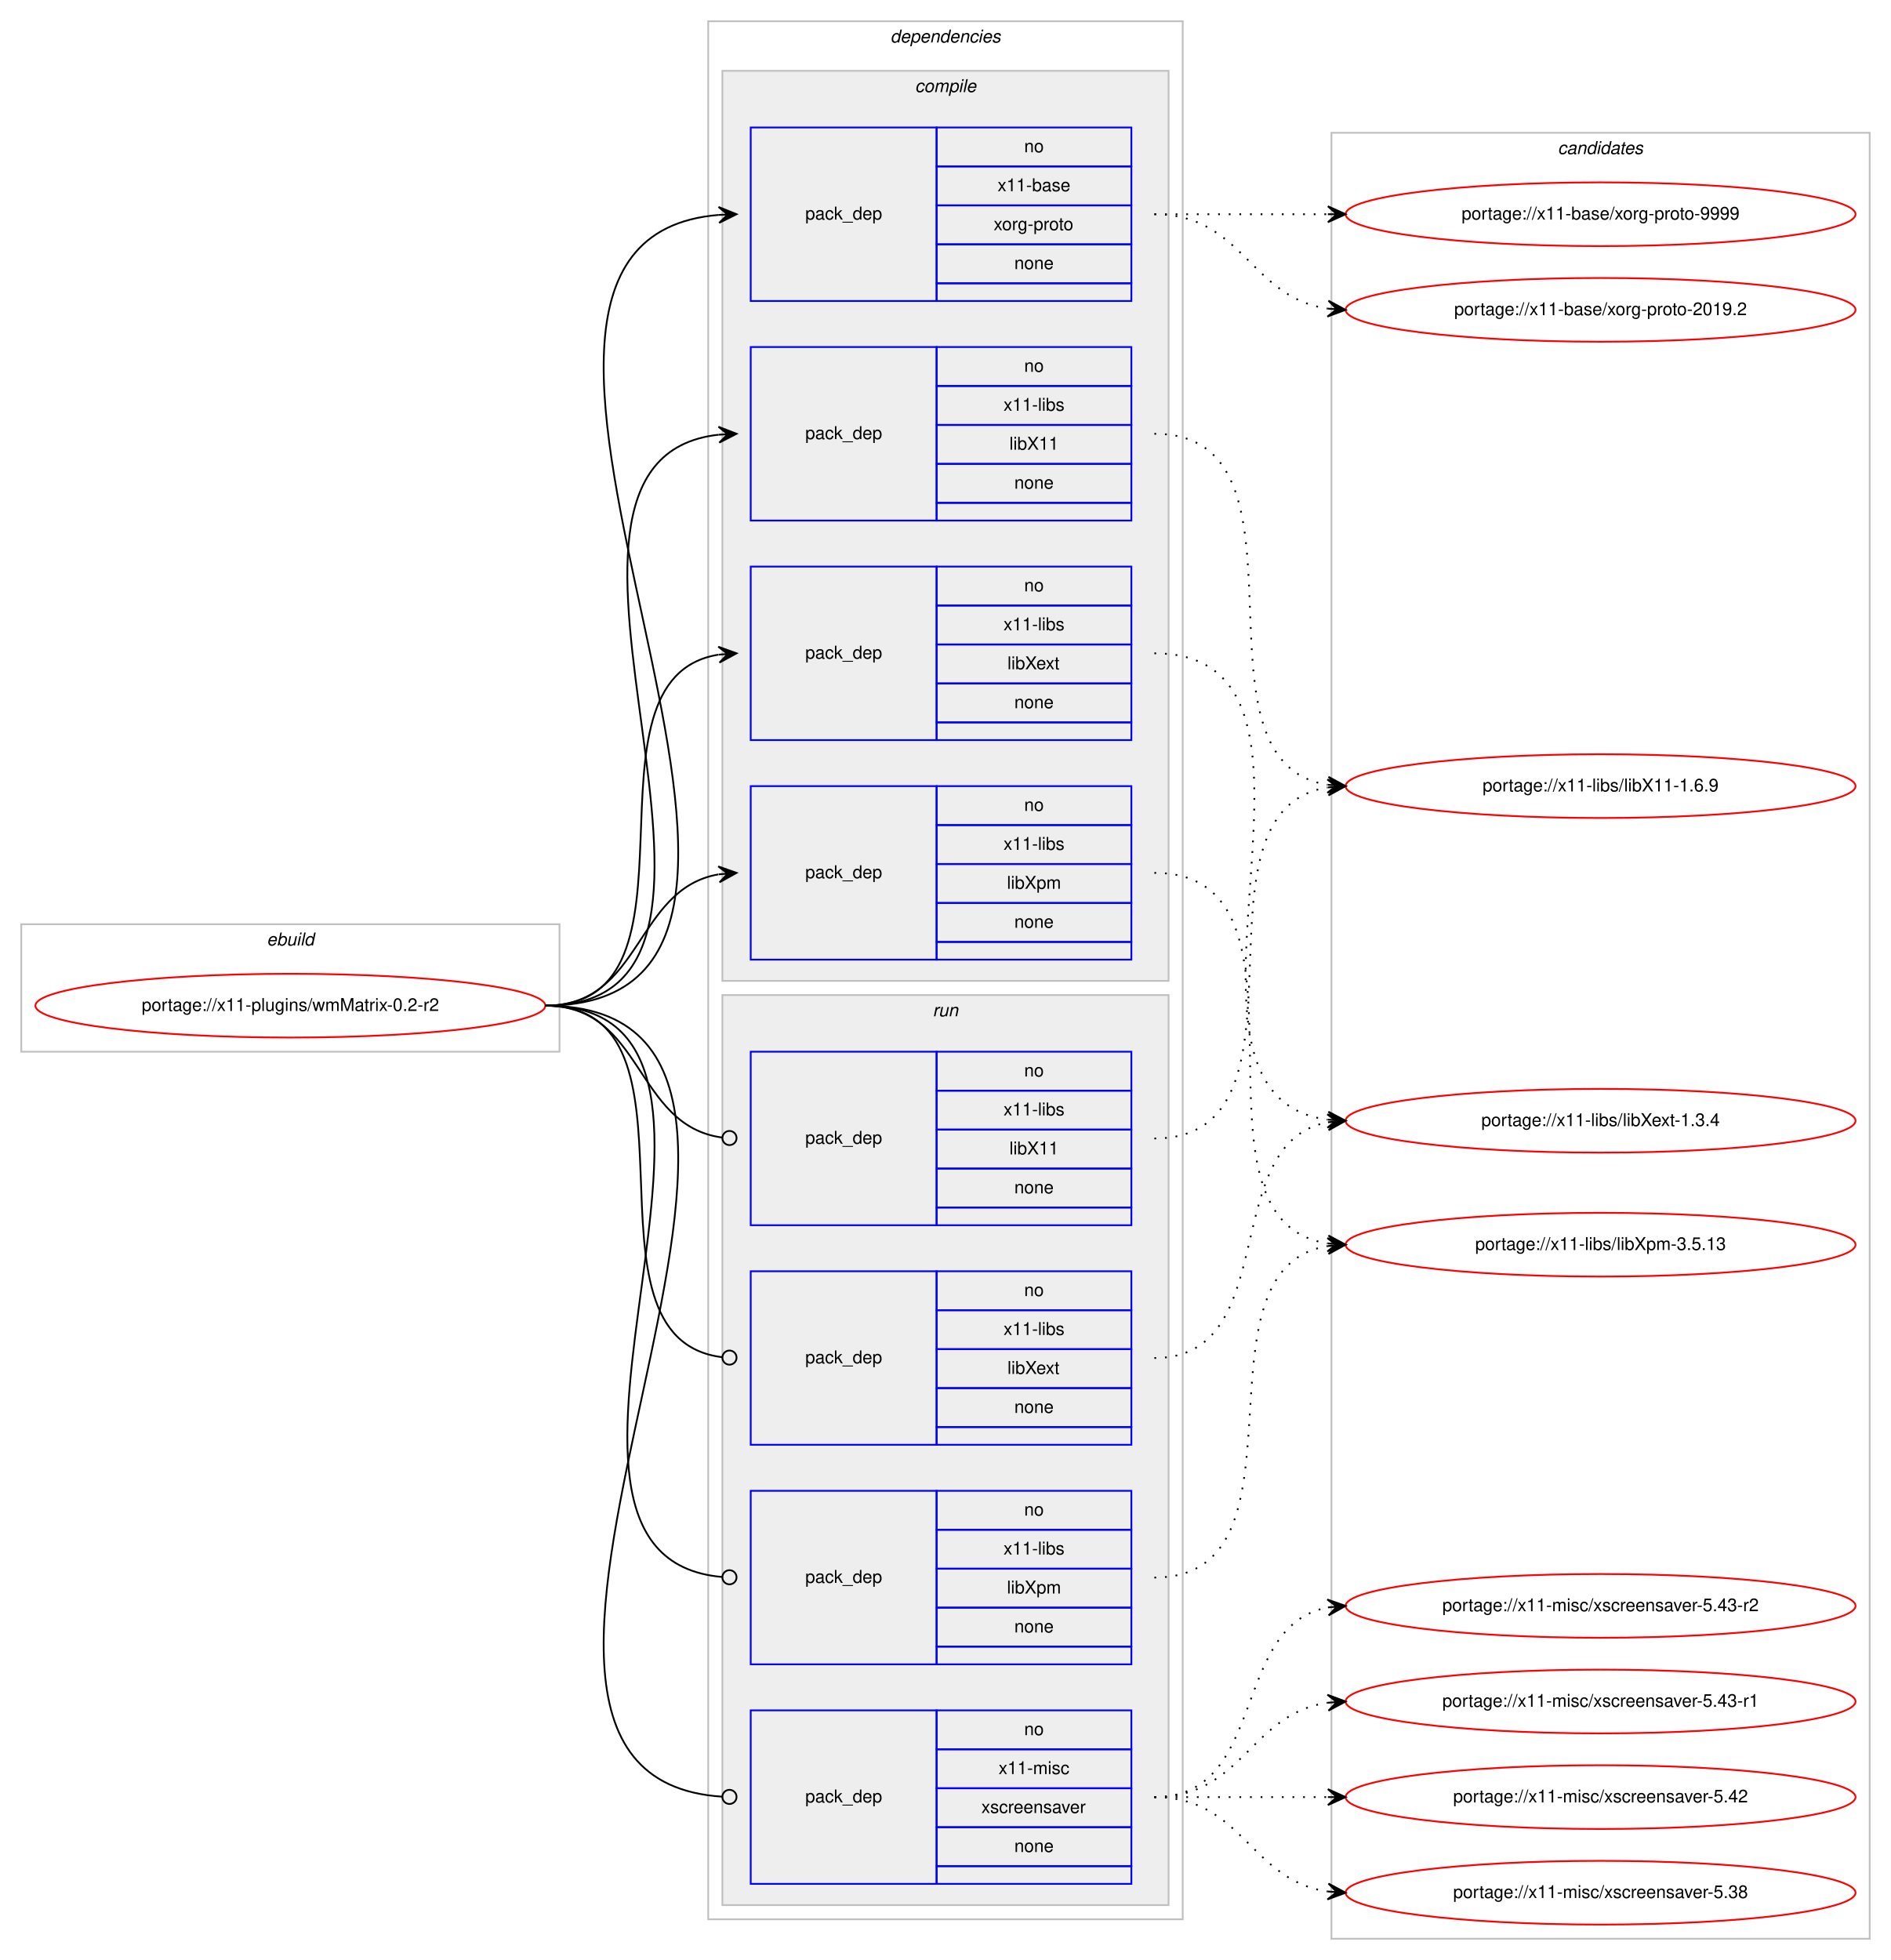
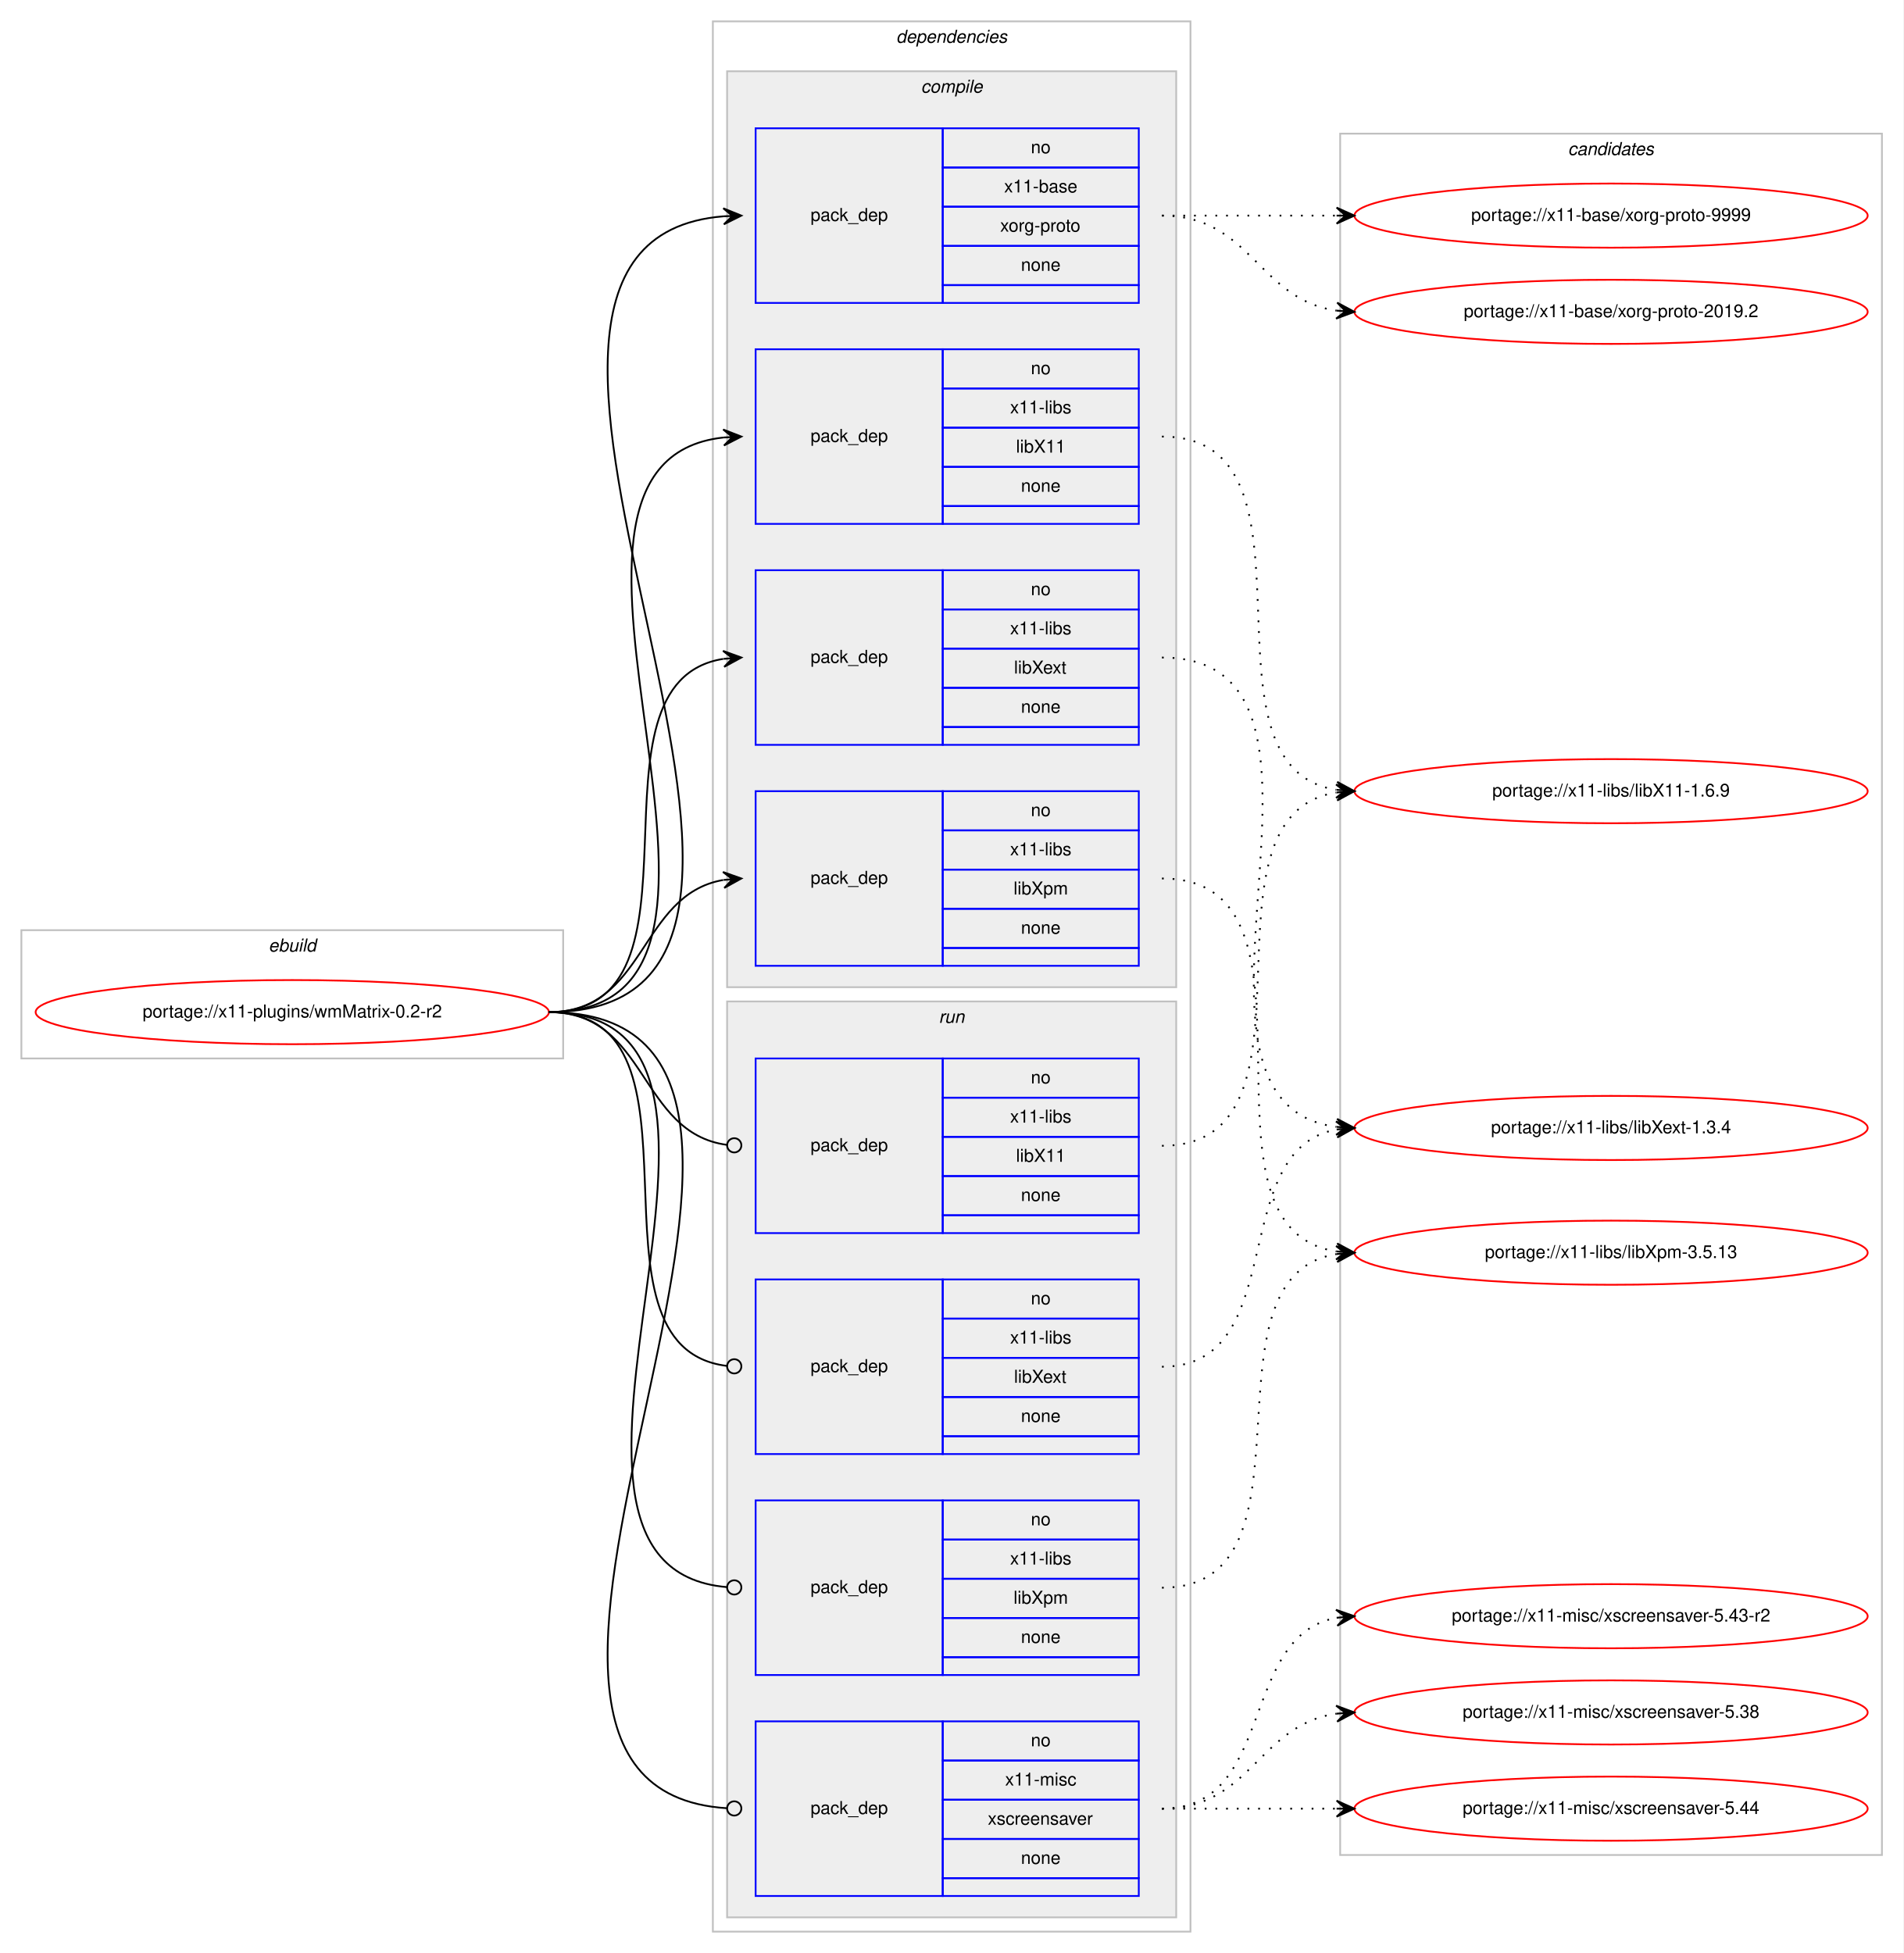
- <svg xmlns="http://www.w3.org/2000/svg" xmlns:xlink="http://www.w3.org/1999/xlink" width="1068pt" height="1107pt" viewBox="0.00 0.00 1068.00 1107.00">
-   <g id="graph0" class="graph" transform="scale(1 1) rotate(0) translate(4 1103)">
-     <polygon fill="#ffffff" stroke="transparent" points="-4,4 -4,-1103 1064,-1103 1064,4 -4,4" />
+ <svg xmlns="http://www.w3.org/2000/svg" xmlns:xlink="http://www.w3.org/1999/xlink" width="1068pt" height="1096pt" viewBox="0.00 0.00 1068.00 1096.00">
+   <g id="graph0" class="graph" transform="scale(1 1) rotate(0) translate(4 1092)">
+     <polygon fill="#ffffff" stroke="transparent" points="-4,4 -4,-1092 1064,-1092 1064,4 -4,4" />
    <g id="clust1" class="cluster">
-       <polygon fill="none" stroke="#c0c0c0" points="8,-509 8,-581 312,-581 312,-509 8,-509" />
-       <text text-anchor="start" x="146.663" y="-569" font-family="Helvetica,sans-Serif" font-style="italic" font-size="10.00" fill="#000000">ebuild</text>
+       <polygon fill="none" stroke="#c0c0c0" points="8,-498 8,-570 312,-570 312,-498 8,-498" />
+       <text text-anchor="start" x="146.663" y="-558" font-family="Helvetica,sans-Serif" font-style="italic" font-size="10.00" fill="#000000">ebuild</text>
    </g>
    <g id="clust2" class="cluster">
-       <polygon fill="none" stroke="#c0c0c0" points="396,-19 396,-1091 664,-1091 664,-19 396,-19" />
-       <text text-anchor="start" x="498.875" y="-1079" font-family="Helvetica,sans-Serif" font-style="italic" font-size="10.00" fill="#000000">dependencies</text>
+       <polygon fill="none" stroke="#c0c0c0" points="396,-8 396,-1080 664,-1080 664,-8 396,-8" />
+       <text text-anchor="start" x="498.875" y="-1068" font-family="Helvetica,sans-Serif" font-style="italic" font-size="10.00" fill="#000000">dependencies</text>
    </g>
    <g id="clust3" class="cluster">
-       <polygon fill="#eeeeee" stroke="#c0c0c0" points="404,-549 404,-1063 656,-1063 656,-549 404,-549" />
-       <text text-anchor="start" x="512.778" y="-1051" font-family="Helvetica,sans-Serif" font-style="italic" font-size="10.00" fill="#000000">compile</text>
+       <polygon fill="#eeeeee" stroke="#c0c0c0" points="404,-538 404,-1052 656,-1052 656,-538 404,-538" />
+       <text text-anchor="start" x="512.778" y="-1040" font-family="Helvetica,sans-Serif" font-style="italic" font-size="10.00" fill="#000000">compile</text>
    </g>
    <g id="clust9" class="cluster">
-       <polygon fill="#eeeeee" stroke="#c0c0c0" points="404,-27 404,-541 656,-541 656,-27 404,-27" />
-       <text text-anchor="start" x="522.777" y="-529" font-family="Helvetica,sans-Serif" font-style="italic" font-size="10.00" fill="#000000">run</text>
+       <polygon fill="#eeeeee" stroke="#c0c0c0" points="404,-16 404,-530 656,-530 656,-16 404,-16" />
+       <text text-anchor="start" x="522.777" y="-518" font-family="Helvetica,sans-Serif" font-style="italic" font-size="10.00" fill="#000000">run</text>
    </g>
    <g id="clust14" class="cluster">
-       <polygon fill="none" stroke="#c0c0c0" points="748,-8 748,-1028 1052,-1028 1052,-8 748,-8" />
-       <text text-anchor="start" x="875.824" y="-1016" font-family="Helvetica,sans-Serif" font-style="italic" font-size="10.00" fill="#000000">candidates</text>
+       <polygon fill="none" stroke="#c0c0c0" points="748,-51 748,-1017 1052,-1017 1052,-51 748,-51" />
+       <text text-anchor="start" x="875.824" y="-1005" font-family="Helvetica,sans-Serif" font-style="italic" font-size="10.00" fill="#000000">candidates</text>
    </g>
    <g id="node1" class="node">
      <g id="a_node1">
        <a xlink:href="../x11-plugins/wmMatrix-0.2-r2.svg" xlink:title="portage://x11-plugins/wmMatrix-0.2-r2">
-           <ellipse fill="none" stroke="#ff0000" cx="160" cy="-535" rx="144" ry="18" />
-           <text text-anchor="middle" x="160" y="-532" font-family="Helvetica,sans-Serif" font-size="10.00" fill="#000000">portage://x11-plugins/wmMatrix-0.2-r2</text>
+           <ellipse fill="none" stroke="#ff0000" cx="160" cy="-524" rx="144" ry="18" />
+           <text text-anchor="middle" x="160" y="-521" font-family="Helvetica,sans-Serif" font-size="10.00" fill="#000000">portage://x11-plugins/wmMatrix-0.2-r2</text>
        </a>
      </g>
    </g>
    <g id="node2" class="node">
-       <polygon fill="none" stroke="#0000ff" points="420,-933 420,-1031 525,-1031 525,-933 420,-933" />
-       <text text-anchor="start" x="450.823" y="-979" font-family="Helvetica,sans-Serif" font-size="10.00" fill="#000000">pack_dep</text>
-       <polygon fill="none" stroke="#0000ff" points="525,-1009 525,-1031 635,-1031 635,-1009 525,-1009" />
-       <text text-anchor="start" x="574.441" y="-1017" font-family="Helvetica,sans-Serif" font-size="10.00" fill="#000000">no</text>
-       <polygon fill="none" stroke="#0000ff" points="525,-987 525,-1009 635,-1009 635,-987 525,-987" />
-       <text text-anchor="start" x="559.438" y="-995" font-family="Helvetica,sans-Serif" font-size="10.00" fill="#000000">x11-base</text>
-       <polygon fill="none" stroke="#0000ff" points="525,-965 525,-987 635,-987 635,-965 525,-965" />
-       <text text-anchor="start" x="557.22" y="-973" font-family="Helvetica,sans-Serif" font-size="10.00" fill="#000000">xorg-proto</text>
-       <polygon fill="none" stroke="#0000ff" points="525,-943 525,-965 635,-965 635,-943 525,-943" />
-       <text text-anchor="start" x="568.882" y="-951" font-family="Helvetica,sans-Serif" font-size="10.00" fill="#000000">none</text>
-       <polygon fill="none" stroke="#0000ff" points="525,-933 525,-943 635,-943 635,-933 525,-933" />
+       <polygon fill="none" stroke="#0000ff" points="420,-922 420,-1020 525,-1020 525,-922 420,-922" />
+       <text text-anchor="start" x="450.823" y="-968" font-family="Helvetica,sans-Serif" font-size="10.00" fill="#000000">pack_dep</text>
+       <polygon fill="none" stroke="#0000ff" points="525,-998 525,-1020 635,-1020 635,-998 525,-998" />
+       <text text-anchor="start" x="574.441" y="-1006" font-family="Helvetica,sans-Serif" font-size="10.00" fill="#000000">no</text>
+       <polygon fill="none" stroke="#0000ff" points="525,-976 525,-998 635,-998 635,-976 525,-976" />
+       <text text-anchor="start" x="559.438" y="-984" font-family="Helvetica,sans-Serif" font-size="10.00" fill="#000000">x11-base</text>
+       <polygon fill="none" stroke="#0000ff" points="525,-954 525,-976 635,-976 635,-954 525,-954" />
+       <text text-anchor="start" x="557.22" y="-962" font-family="Helvetica,sans-Serif" font-size="10.00" fill="#000000">xorg-proto</text>
+       <polygon fill="none" stroke="#0000ff" points="525,-932 525,-954 635,-954 635,-932 525,-932" />
+       <text text-anchor="start" x="568.882" y="-940" font-family="Helvetica,sans-Serif" font-size="10.00" fill="#000000">none</text>
+       <polygon fill="none" stroke="#0000ff" points="525,-922 525,-932 635,-932 635,-922 525,-922" />
    </g>
    <g id="edge1" class="edge">
-       <path fill="none" stroke="#000000" d="M304,-535C504.89,-535 217.75,-966.852 401.959,-981.613" />
-       <polygon fill="#000000" stroke="#000000" points="412,-982 401.834,-986.111 407.004,-981.807 402.007,-981.615 402.007,-981.615 402.007,-981.615 407.004,-981.807 402.181,-977.118 412,-982 412,-982" />
+       <path fill="none" stroke="#000000" d="M304,-524C504.89,-524 217.75,-955.852 401.959,-970.613" />
+       <polygon fill="#000000" stroke="#000000" points="412,-971 401.834,-975.111 407.004,-970.807 402.007,-970.615 402.007,-970.615 402.007,-970.615 407.004,-970.807 402.181,-966.118 412,-971 412,-971" />
    </g>
    <g id="node3" class="node">
-       <polygon fill="none" stroke="#0000ff" points="420,-809 420,-907 525,-907 525,-809 420,-809" />
-       <text text-anchor="start" x="450.823" y="-855" font-family="Helvetica,sans-Serif" font-size="10.00" fill="#000000">pack_dep</text>
-       <polygon fill="none" stroke="#0000ff" points="525,-885 525,-907 635,-907 635,-885 525,-885" />
-       <text text-anchor="start" x="574.441" y="-893" font-family="Helvetica,sans-Serif" font-size="10.00" fill="#000000">no</text>
-       <polygon fill="none" stroke="#0000ff" points="525,-863 525,-885 635,-885 635,-863 525,-863" />
-       <text text-anchor="start" x="562.778" y="-871" font-family="Helvetica,sans-Serif" font-size="10.00" fill="#000000">x11-libs</text>
-       <polygon fill="none" stroke="#0000ff" points="525,-841 525,-863 635,-863 635,-841 525,-841" />
-       <text text-anchor="start" x="566.108" y="-849" font-family="Helvetica,sans-Serif" font-size="10.00" fill="#000000">libX11</text>
-       <polygon fill="none" stroke="#0000ff" points="525,-819 525,-841 635,-841 635,-819 525,-819" />
-       <text text-anchor="start" x="568.882" y="-827" font-family="Helvetica,sans-Serif" font-size="10.00" fill="#000000">none</text>
-       <polygon fill="none" stroke="#0000ff" points="525,-809 525,-819 635,-819 635,-809 525,-809" />
+       <polygon fill="none" stroke="#0000ff" points="420,-798 420,-896 525,-896 525,-798 420,-798" />
+       <text text-anchor="start" x="450.823" y="-844" font-family="Helvetica,sans-Serif" font-size="10.00" fill="#000000">pack_dep</text>
+       <polygon fill="none" stroke="#0000ff" points="525,-874 525,-896 635,-896 635,-874 525,-874" />
+       <text text-anchor="start" x="574.441" y="-882" font-family="Helvetica,sans-Serif" font-size="10.00" fill="#000000">no</text>
+       <polygon fill="none" stroke="#0000ff" points="525,-852 525,-874 635,-874 635,-852 525,-852" />
+       <text text-anchor="start" x="562.778" y="-860" font-family="Helvetica,sans-Serif" font-size="10.00" fill="#000000">x11-libs</text>
+       <polygon fill="none" stroke="#0000ff" points="525,-830 525,-852 635,-852 635,-830 525,-830" />
+       <text text-anchor="start" x="566.108" y="-838" font-family="Helvetica,sans-Serif" font-size="10.00" fill="#000000">libX11</text>
+       <polygon fill="none" stroke="#0000ff" points="525,-808 525,-830 635,-830 635,-808 525,-808" />
+       <text text-anchor="start" x="568.882" y="-816" font-family="Helvetica,sans-Serif" font-size="10.00" fill="#000000">none</text>
+       <polygon fill="none" stroke="#0000ff" points="525,-798 525,-808 635,-808 635,-798 525,-798" />
    </g>
    <g id="edge2" class="edge">
-       <path fill="none" stroke="#000000" d="M304,-535C451.82,-535 269.57,-843.037 401.918,-857.476" />
-       <polygon fill="#000000" stroke="#000000" points="412,-858 401.78,-861.975 407.007,-857.74 402.014,-857.481 402.014,-857.481 402.014,-857.481 407.007,-857.74 402.247,-852.987 412,-858 412,-858" />
+       <path fill="none" stroke="#000000" d="M304,-524C451.82,-524 269.57,-832.037 401.918,-846.476" />
+       <polygon fill="#000000" stroke="#000000" points="412,-847 401.78,-850.975 407.007,-846.74 402.014,-846.481 402.014,-846.481 402.014,-846.481 407.007,-846.74 402.247,-841.987 412,-847 412,-847" />
    </g>
    <g id="node4" class="node">
-       <polygon fill="none" stroke="#0000ff" points="420,-685 420,-783 525,-783 525,-685 420,-685" />
-       <text text-anchor="start" x="450.823" y="-731" font-family="Helvetica,sans-Serif" font-size="10.00" fill="#000000">pack_dep</text>
-       <polygon fill="none" stroke="#0000ff" points="525,-761 525,-783 635,-783 635,-761 525,-761" />
-       <text text-anchor="start" x="574.441" y="-769" font-family="Helvetica,sans-Serif" font-size="10.00" fill="#000000">no</text>
-       <polygon fill="none" stroke="#0000ff" points="525,-739 525,-761 635,-761 635,-739 525,-739" />
-       <text text-anchor="start" x="562.778" y="-747" font-family="Helvetica,sans-Serif" font-size="10.00" fill="#000000">x11-libs</text>
-       <polygon fill="none" stroke="#0000ff" points="525,-717 525,-739 635,-739 635,-717 525,-717" />
-       <text text-anchor="start" x="564.998" y="-725" font-family="Helvetica,sans-Serif" font-size="10.00" fill="#000000">libXext</text>
-       <polygon fill="none" stroke="#0000ff" points="525,-695 525,-717 635,-717 635,-695 525,-695" />
-       <text text-anchor="start" x="568.882" y="-703" font-family="Helvetica,sans-Serif" font-size="10.00" fill="#000000">none</text>
-       <polygon fill="none" stroke="#0000ff" points="525,-685 525,-695 635,-695 635,-685 525,-685" />
+       <polygon fill="none" stroke="#0000ff" points="420,-674 420,-772 525,-772 525,-674 420,-674" />
+       <text text-anchor="start" x="450.823" y="-720" font-family="Helvetica,sans-Serif" font-size="10.00" fill="#000000">pack_dep</text>
+       <polygon fill="none" stroke="#0000ff" points="525,-750 525,-772 635,-772 635,-750 525,-750" />
+       <text text-anchor="start" x="574.441" y="-758" font-family="Helvetica,sans-Serif" font-size="10.00" fill="#000000">no</text>
+       <polygon fill="none" stroke="#0000ff" points="525,-728 525,-750 635,-750 635,-728 525,-728" />
+       <text text-anchor="start" x="562.778" y="-736" font-family="Helvetica,sans-Serif" font-size="10.00" fill="#000000">x11-libs</text>
+       <polygon fill="none" stroke="#0000ff" points="525,-706 525,-728 635,-728 635,-706 525,-706" />
+       <text text-anchor="start" x="564.998" y="-714" font-family="Helvetica,sans-Serif" font-size="10.00" fill="#000000">libXext</text>
+       <polygon fill="none" stroke="#0000ff" points="525,-684 525,-706 635,-706 635,-684 525,-684" />
+       <text text-anchor="start" x="568.882" y="-692" font-family="Helvetica,sans-Serif" font-size="10.00" fill="#000000">none</text>
+       <polygon fill="none" stroke="#0000ff" points="525,-674 525,-684 635,-684 635,-674 525,-674" />
    </g>
    <g id="edge3" class="edge">
-       <path fill="none" stroke="#000000" d="M304,-535C400.994,-535 317.856,-719.879 401.833,-733.239" />
-       <polygon fill="#000000" stroke="#000000" points="412,-734 401.692,-737.741 407.014,-733.627 402.028,-733.254 402.028,-733.254 402.028,-733.254 407.014,-733.627 402.364,-728.766 412,-734 412,-734" />
+       <path fill="none" stroke="#000000" d="M304,-524C400.994,-524 317.856,-708.879 401.833,-722.239" />
+       <polygon fill="#000000" stroke="#000000" points="412,-723 401.692,-726.741 407.014,-722.627 402.028,-722.254 402.028,-722.254 402.028,-722.254 407.014,-722.627 402.364,-717.766 412,-723 412,-723" />
    </g>
    <g id="node5" class="node">
-       <polygon fill="none" stroke="#0000ff" points="420,-561 420,-659 525,-659 525,-561 420,-561" />
-       <text text-anchor="start" x="450.823" y="-607" font-family="Helvetica,sans-Serif" font-size="10.00" fill="#000000">pack_dep</text>
-       <polygon fill="none" stroke="#0000ff" points="525,-637 525,-659 635,-659 635,-637 525,-637" />
-       <text text-anchor="start" x="574.441" y="-645" font-family="Helvetica,sans-Serif" font-size="10.00" fill="#000000">no</text>
-       <polygon fill="none" stroke="#0000ff" points="525,-615 525,-637 635,-637 635,-615 525,-615" />
-       <text text-anchor="start" x="562.778" y="-623" font-family="Helvetica,sans-Serif" font-size="10.00" fill="#000000">x11-libs</text>
-       <polygon fill="none" stroke="#0000ff" points="525,-593 525,-615 635,-615 635,-593 525,-593" />
-       <text text-anchor="start" x="564.723" y="-601" font-family="Helvetica,sans-Serif" font-size="10.00" fill="#000000">libXpm</text>
-       <polygon fill="none" stroke="#0000ff" points="525,-571 525,-593 635,-593 635,-571 525,-571" />
-       <text text-anchor="start" x="568.882" y="-579" font-family="Helvetica,sans-Serif" font-size="10.00" fill="#000000">none</text>
-       <polygon fill="none" stroke="#0000ff" points="525,-561 525,-571 635,-571 635,-561 525,-561" />
+       <polygon fill="none" stroke="#0000ff" points="420,-550 420,-648 525,-648 525,-550 420,-550" />
+       <text text-anchor="start" x="450.823" y="-596" font-family="Helvetica,sans-Serif" font-size="10.00" fill="#000000">pack_dep</text>
+       <polygon fill="none" stroke="#0000ff" points="525,-626 525,-648 635,-648 635,-626 525,-626" />
+       <text text-anchor="start" x="574.441" y="-634" font-family="Helvetica,sans-Serif" font-size="10.00" fill="#000000">no</text>
+       <polygon fill="none" stroke="#0000ff" points="525,-604 525,-626 635,-626 635,-604 525,-604" />
+       <text text-anchor="start" x="562.778" y="-612" font-family="Helvetica,sans-Serif" font-size="10.00" fill="#000000">x11-libs</text>
+       <polygon fill="none" stroke="#0000ff" points="525,-582 525,-604 635,-604 635,-582 525,-582" />
+       <text text-anchor="start" x="564.723" y="-590" font-family="Helvetica,sans-Serif" font-size="10.00" fill="#000000">libXpm</text>
+       <polygon fill="none" stroke="#0000ff" points="525,-560 525,-582 635,-582 635,-560 525,-560" />
+       <text text-anchor="start" x="568.882" y="-568" font-family="Helvetica,sans-Serif" font-size="10.00" fill="#000000">none</text>
+       <polygon fill="none" stroke="#0000ff" points="525,-550 525,-560 635,-560 635,-550 525,-550" />
    </g>
    <g id="edge4" class="edge">
-       <path fill="none" stroke="#000000" d="M304,-535C358.786,-535 354.408,-600.918 401.799,-609.158" />
-       <polygon fill="#000000" stroke="#000000" points="412,-610 401.664,-613.662 407.017,-609.588 402.034,-609.177 402.034,-609.177 402.034,-609.177 407.017,-609.588 402.404,-604.692 412,-610 412,-610" />
+       <path fill="none" stroke="#000000" d="M304,-524C358.786,-524 354.408,-589.918 401.799,-598.158" />
+       <polygon fill="#000000" stroke="#000000" points="412,-599 401.664,-602.662 407.017,-598.588 402.034,-598.177 402.034,-598.177 402.034,-598.177 407.017,-598.588 402.404,-593.692 412,-599 412,-599" />
    </g>
    <g id="node6" class="node">
-       <polygon fill="none" stroke="#0000ff" points="420,-411 420,-509 525,-509 525,-411 420,-411" />
-       <text text-anchor="start" x="450.823" y="-457" font-family="Helvetica,sans-Serif" font-size="10.00" fill="#000000">pack_dep</text>
-       <polygon fill="none" stroke="#0000ff" points="525,-487 525,-509 635,-509 635,-487 525,-487" />
-       <text text-anchor="start" x="574.441" y="-495" font-family="Helvetica,sans-Serif" font-size="10.00" fill="#000000">no</text>
-       <polygon fill="none" stroke="#0000ff" points="525,-465 525,-487 635,-487 635,-465 525,-465" />
-       <text text-anchor="start" x="562.778" y="-473" font-family="Helvetica,sans-Serif" font-size="10.00" fill="#000000">x11-libs</text>
-       <polygon fill="none" stroke="#0000ff" points="525,-443 525,-465 635,-465 635,-443 525,-443" />
-       <text text-anchor="start" x="566.108" y="-451" font-family="Helvetica,sans-Serif" font-size="10.00" fill="#000000">libX11</text>
-       <polygon fill="none" stroke="#0000ff" points="525,-421 525,-443 635,-443 635,-421 525,-421" />
-       <text text-anchor="start" x="568.882" y="-429" font-family="Helvetica,sans-Serif" font-size="10.00" fill="#000000">none</text>
-       <polygon fill="none" stroke="#0000ff" points="525,-411 525,-421 635,-421 635,-411 525,-411" />
+       <polygon fill="none" stroke="#0000ff" points="420,-400 420,-498 525,-498 525,-400 420,-400" />
+       <text text-anchor="start" x="450.823" y="-446" font-family="Helvetica,sans-Serif" font-size="10.00" fill="#000000">pack_dep</text>
+       <polygon fill="none" stroke="#0000ff" points="525,-476 525,-498 635,-498 635,-476 525,-476" />
+       <text text-anchor="start" x="574.441" y="-484" font-family="Helvetica,sans-Serif" font-size="10.00" fill="#000000">no</text>
+       <polygon fill="none" stroke="#0000ff" points="525,-454 525,-476 635,-476 635,-454 525,-454" />
+       <text text-anchor="start" x="562.778" y="-462" font-family="Helvetica,sans-Serif" font-size="10.00" fill="#000000">x11-libs</text>
+       <polygon fill="none" stroke="#0000ff" points="525,-432 525,-454 635,-454 635,-432 525,-432" />
+       <text text-anchor="start" x="566.108" y="-440" font-family="Helvetica,sans-Serif" font-size="10.00" fill="#000000">libX11</text>
+       <polygon fill="none" stroke="#0000ff" points="525,-410 525,-432 635,-432 635,-410 525,-410" />
+       <text text-anchor="start" x="568.882" y="-418" font-family="Helvetica,sans-Serif" font-size="10.00" fill="#000000">none</text>
+       <polygon fill="none" stroke="#0000ff" points="525,-400 525,-410 635,-410 635,-400 525,-400" />
    </g>
    <g id="edge5" class="edge">
-       <path fill="none" stroke="#000000" d="M304,-535C359.586,-535 354.267,-467.145 403.905,-460.519" />
-       <ellipse fill="none" stroke="#000000" cx="408.008" cy="-460.256" rx="4" ry="4" />
+       <path fill="none" stroke="#000000" d="M304,-524C359.586,-524 354.267,-456.145 403.905,-449.519" />
+       <ellipse fill="none" stroke="#000000" cx="408.008" cy="-449.256" rx="4" ry="4" />
    </g>
    <g id="node7" class="node">
-       <polygon fill="none" stroke="#0000ff" points="420,-287 420,-385 525,-385 525,-287 420,-287" />
-       <text text-anchor="start" x="450.823" y="-333" font-family="Helvetica,sans-Serif" font-size="10.00" fill="#000000">pack_dep</text>
-       <polygon fill="none" stroke="#0000ff" points="525,-363 525,-385 635,-385 635,-363 525,-363" />
-       <text text-anchor="start" x="574.441" y="-371" font-family="Helvetica,sans-Serif" font-size="10.00" fill="#000000">no</text>
-       <polygon fill="none" stroke="#0000ff" points="525,-341 525,-363 635,-363 635,-341 525,-341" />
-       <text text-anchor="start" x="562.778" y="-349" font-family="Helvetica,sans-Serif" font-size="10.00" fill="#000000">x11-libs</text>
-       <polygon fill="none" stroke="#0000ff" points="525,-319 525,-341 635,-341 635,-319 525,-319" />
-       <text text-anchor="start" x="564.998" y="-327" font-family="Helvetica,sans-Serif" font-size="10.00" fill="#000000">libXext</text>
-       <polygon fill="none" stroke="#0000ff" points="525,-297 525,-319 635,-319 635,-297 525,-297" />
-       <text text-anchor="start" x="568.882" y="-305" font-family="Helvetica,sans-Serif" font-size="10.00" fill="#000000">none</text>
-       <polygon fill="none" stroke="#0000ff" points="525,-287 525,-297 635,-297 635,-287 525,-287" />
+       <polygon fill="none" stroke="#0000ff" points="420,-276 420,-374 525,-374 525,-276 420,-276" />
+       <text text-anchor="start" x="450.823" y="-322" font-family="Helvetica,sans-Serif" font-size="10.00" fill="#000000">pack_dep</text>
+       <polygon fill="none" stroke="#0000ff" points="525,-352 525,-374 635,-374 635,-352 525,-352" />
+       <text text-anchor="start" x="574.441" y="-360" font-family="Helvetica,sans-Serif" font-size="10.00" fill="#000000">no</text>
+       <polygon fill="none" stroke="#0000ff" points="525,-330 525,-352 635,-352 635,-330 525,-330" />
+       <text text-anchor="start" x="562.778" y="-338" font-family="Helvetica,sans-Serif" font-size="10.00" fill="#000000">x11-libs</text>
+       <polygon fill="none" stroke="#0000ff" points="525,-308 525,-330 635,-330 635,-308 525,-308" />
+       <text text-anchor="start" x="564.998" y="-316" font-family="Helvetica,sans-Serif" font-size="10.00" fill="#000000">libXext</text>
+       <polygon fill="none" stroke="#0000ff" points="525,-286 525,-308 635,-308 635,-286 525,-286" />
+       <text text-anchor="start" x="568.882" y="-294" font-family="Helvetica,sans-Serif" font-size="10.00" fill="#000000">none</text>
+       <polygon fill="none" stroke="#0000ff" points="525,-276 525,-286 635,-286 635,-276 525,-276" />
    </g>
    <g id="edge6" class="edge">
-       <path fill="none" stroke="#000000" d="M304,-535C401.78,-535 316.497,-347.112 403.908,-336.47" />
-       <ellipse fill="none" stroke="#000000" cx="408.007" cy="-336.232" rx="4" ry="4" />
+       <path fill="none" stroke="#000000" d="M304,-524C401.78,-524 316.497,-336.112 403.908,-325.47" />
+       <ellipse fill="none" stroke="#000000" cx="408.007" cy="-325.232" rx="4" ry="4" />
    </g>
    <g id="node8" class="node">
-       <polygon fill="none" stroke="#0000ff" points="420,-163 420,-261 525,-261 525,-163 420,-163" />
-       <text text-anchor="start" x="450.823" y="-209" font-family="Helvetica,sans-Serif" font-size="10.00" fill="#000000">pack_dep</text>
-       <polygon fill="none" stroke="#0000ff" points="525,-239 525,-261 635,-261 635,-239 525,-239" />
-       <text text-anchor="start" x="574.441" y="-247" font-family="Helvetica,sans-Serif" font-size="10.00" fill="#000000">no</text>
-       <polygon fill="none" stroke="#0000ff" points="525,-217 525,-239 635,-239 635,-217 525,-217" />
-       <text text-anchor="start" x="562.778" y="-225" font-family="Helvetica,sans-Serif" font-size="10.00" fill="#000000">x11-libs</text>
-       <polygon fill="none" stroke="#0000ff" points="525,-195 525,-217 635,-217 635,-195 525,-195" />
-       <text text-anchor="start" x="564.723" y="-203" font-family="Helvetica,sans-Serif" font-size="10.00" fill="#000000">libXpm</text>
-       <polygon fill="none" stroke="#0000ff" points="525,-173 525,-195 635,-195 635,-173 525,-173" />
-       <text text-anchor="start" x="568.882" y="-181" font-family="Helvetica,sans-Serif" font-size="10.00" fill="#000000">none</text>
-       <polygon fill="none" stroke="#0000ff" points="525,-163 525,-173 635,-173 635,-163 525,-163" />
+       <polygon fill="none" stroke="#0000ff" points="420,-152 420,-250 525,-250 525,-152 420,-152" />
+       <text text-anchor="start" x="450.823" y="-198" font-family="Helvetica,sans-Serif" font-size="10.00" fill="#000000">pack_dep</text>
+       <polygon fill="none" stroke="#0000ff" points="525,-228 525,-250 635,-250 635,-228 525,-228" />
+       <text text-anchor="start" x="574.441" y="-236" font-family="Helvetica,sans-Serif" font-size="10.00" fill="#000000">no</text>
+       <polygon fill="none" stroke="#0000ff" points="525,-206 525,-228 635,-228 635,-206 525,-206" />
+       <text text-anchor="start" x="562.778" y="-214" font-family="Helvetica,sans-Serif" font-size="10.00" fill="#000000">x11-libs</text>
+       <polygon fill="none" stroke="#0000ff" points="525,-184 525,-206 635,-206 635,-184 525,-184" />
+       <text text-anchor="start" x="564.723" y="-192" font-family="Helvetica,sans-Serif" font-size="10.00" fill="#000000">libXpm</text>
+       <polygon fill="none" stroke="#0000ff" points="525,-162 525,-184 635,-184 635,-162 525,-162" />
+       <text text-anchor="start" x="568.882" y="-170" font-family="Helvetica,sans-Serif" font-size="10.00" fill="#000000">none</text>
+       <polygon fill="none" stroke="#0000ff" points="525,-152 525,-162 635,-162 635,-152 525,-152" />
    </g>
    <g id="edge7" class="edge">
-       <path fill="none" stroke="#000000" d="M304,-535C452.559,-535 267.74,-223.875 403.927,-212.329" />
-       <ellipse fill="none" stroke="#000000" cx="408.003" cy="-212.163" rx="4" ry="4" />
+       <path fill="none" stroke="#000000" d="M304,-524C452.559,-524 267.74,-212.875 403.927,-201.329" />
+       <ellipse fill="none" stroke="#000000" cx="408.003" cy="-201.163" rx="4" ry="4" />
    </g>
    <g id="node9" class="node">
-       <polygon fill="none" stroke="#0000ff" points="420,-39 420,-137 525,-137 525,-39 420,-39" />
-       <text text-anchor="start" x="450.823" y="-85" font-family="Helvetica,sans-Serif" font-size="10.00" fill="#000000">pack_dep</text>
-       <polygon fill="none" stroke="#0000ff" points="525,-115 525,-137 635,-137 635,-115 525,-115" />
-       <text text-anchor="start" x="574.441" y="-123" font-family="Helvetica,sans-Serif" font-size="10.00" fill="#000000">no</text>
-       <polygon fill="none" stroke="#0000ff" points="525,-93 525,-115 635,-115 635,-93 525,-93" />
-       <text text-anchor="start" x="560.003" y="-101" font-family="Helvetica,sans-Serif" font-size="10.00" fill="#000000">x11-misc</text>
-       <polygon fill="none" stroke="#0000ff" points="525,-71 525,-93 635,-93 635,-71 525,-71" />
-       <text text-anchor="start" x="550.274" y="-79" font-family="Helvetica,sans-Serif" font-size="10.00" fill="#000000">xscreensaver</text>
-       <polygon fill="none" stroke="#0000ff" points="525,-49 525,-71 635,-71 635,-49 525,-49" />
-       <text text-anchor="start" x="568.882" y="-57" font-family="Helvetica,sans-Serif" font-size="10.00" fill="#000000">none</text>
-       <polygon fill="none" stroke="#0000ff" points="525,-39 525,-49 635,-49 635,-39 525,-39" />
+       <polygon fill="none" stroke="#0000ff" points="420,-28 420,-126 525,-126 525,-28 420,-28" />
+       <text text-anchor="start" x="450.823" y="-74" font-family="Helvetica,sans-Serif" font-size="10.00" fill="#000000">pack_dep</text>
+       <polygon fill="none" stroke="#0000ff" points="525,-104 525,-126 635,-126 635,-104 525,-104" />
+       <text text-anchor="start" x="574.441" y="-112" font-family="Helvetica,sans-Serif" font-size="10.00" fill="#000000">no</text>
+       <polygon fill="none" stroke="#0000ff" points="525,-82 525,-104 635,-104 635,-82 525,-82" />
+       <text text-anchor="start" x="560.003" y="-90" font-family="Helvetica,sans-Serif" font-size="10.00" fill="#000000">x11-misc</text>
+       <polygon fill="none" stroke="#0000ff" points="525,-60 525,-82 635,-82 635,-60 525,-60" />
+       <text text-anchor="start" x="550.274" y="-68" font-family="Helvetica,sans-Serif" font-size="10.00" fill="#000000">xscreensaver</text>
+       <polygon fill="none" stroke="#0000ff" points="525,-38 525,-60 635,-60 635,-38 525,-38" />
+       <text text-anchor="start" x="568.882" y="-46" font-family="Helvetica,sans-Serif" font-size="10.00" fill="#000000">none</text>
+       <polygon fill="none" stroke="#0000ff" points="525,-28 525,-38 635,-38 635,-28 525,-28" />
    </g>
    <g id="edge8" class="edge">
-       <path fill="none" stroke="#000000" d="M304,-535C505.589,-535 215.747,-100.139 403.898,-88.248" />
-       <ellipse fill="none" stroke="#000000" cx="408.002" cy="-88.123" rx="4" ry="4" />
+       <path fill="none" stroke="#000000" d="M304,-524C505.589,-524 215.747,-89.139 403.898,-77.248" />
+       <ellipse fill="none" stroke="#000000" cx="408.002" cy="-77.123" rx="4" ry="4" />
    </g>
    <g id="node10" class="node">
      <g id="a_node10">
        <a xlink:href="../x11-base/xorg-proto-9999.svg" xlink:title="portage://x11-base/xorg-proto-9999">
-           <ellipse fill="none" stroke="#ff0000" cx="900" cy="-982" rx="144" ry="18" />
-           <text text-anchor="middle" x="900" y="-979" font-family="Helvetica,sans-Serif" font-size="10.00" fill="#000000">portage://x11-base/xorg-proto-9999</text>
+           <ellipse fill="none" stroke="#ff0000" cx="900" cy="-971" rx="144" ry="18" />
+           <text text-anchor="middle" x="900" y="-968" font-family="Helvetica,sans-Serif" font-size="10.00" fill="#000000">portage://x11-base/xorg-proto-9999</text>
        </a>
      </g>
    </g>
    <g id="edge9" class="edge">
-       <path fill="none" stroke="#000000" stroke-dasharray="1,5" d="M648,-982C692.438,-982 706.02,-982 745.878,-982" />
-       <polygon fill="#000000" stroke="#000000" points="756,-982 746,-986.5 751,-982 746,-982 746,-982 746,-982 751,-982 746,-977.5 756,-982 756,-982" />
+       <path fill="none" stroke="#000000" stroke-dasharray="1,5" d="M648,-971C692.438,-971 706.02,-971 745.878,-971" />
+       <polygon fill="#000000" stroke="#000000" points="756,-971 746,-975.5 751,-971 746,-971 746,-971 746,-971 751,-971 746,-966.5 756,-971 756,-971" />
    </g>
    <g id="node11" class="node">
      <g id="a_node11">
        <a xlink:href="../x11-base/xorg-proto-2019.2.svg" xlink:title="portage://x11-base/xorg-proto-2019.2">
-           <ellipse fill="none" stroke="#ff0000" cx="900" cy="-928" rx="144" ry="18" />
-           <text text-anchor="middle" x="900" y="-925" font-family="Helvetica,sans-Serif" font-size="10.00" fill="#000000">portage://x11-base/xorg-proto-2019.2</text>
+           <ellipse fill="none" stroke="#ff0000" cx="900" cy="-917" rx="144" ry="18" />
+           <text text-anchor="middle" x="900" y="-914" font-family="Helvetica,sans-Serif" font-size="10.00" fill="#000000">portage://x11-base/xorg-proto-2019.2</text>
        </a>
      </g>
    </g>
    <g id="edge10" class="edge">
-       <path fill="none" stroke="#000000" stroke-dasharray="1,5" d="M648,-982C698.102,-982 702.012,-934.934 745.979,-928.683" />
-       <polygon fill="#000000" stroke="#000000" points="756,-928 746.329,-933.169 751.012,-928.34 746.023,-928.68 746.023,-928.68 746.023,-928.68 751.012,-928.34 745.717,-924.19 756,-928 756,-928" />
+       <path fill="none" stroke="#000000" stroke-dasharray="1,5" d="M648,-971C698.102,-971 702.012,-923.934 745.979,-917.683" />
+       <polygon fill="#000000" stroke="#000000" points="756,-917 746.329,-922.169 751.012,-917.34 746.023,-917.68 746.023,-917.68 746.023,-917.68 751.012,-917.34 745.717,-913.19 756,-917 756,-917" />
    </g>
    <g id="node12" class="node">
      <g id="a_node12">
        <a xlink:href="../x11-libs/libX11-1.6.9.svg" xlink:title="portage://x11-libs/libX11-1.6.9">
-           <ellipse fill="none" stroke="#ff0000" cx="900" cy="-659" rx="144" ry="18" />
-           <text text-anchor="middle" x="900" y="-656" font-family="Helvetica,sans-Serif" font-size="10.00" fill="#000000">portage://x11-libs/libX11-1.6.9</text>
+           <ellipse fill="none" stroke="#ff0000" cx="900" cy="-648" rx="144" ry="18" />
+           <text text-anchor="middle" x="900" y="-645" font-family="Helvetica,sans-Serif" font-size="10.00" fill="#000000">portage://x11-libs/libX11-1.6.9</text>
        </a>
      </g>
    </g>
    <g id="edge11" class="edge">
-       <path fill="none" stroke="#000000" stroke-dasharray="1,5" d="M648,-858C744.994,-858 661.856,-673.121 745.833,-659.761" />
-       <polygon fill="#000000" stroke="#000000" points="756,-659 746.364,-664.234 751.014,-659.373 746.028,-659.746 746.028,-659.746 746.028,-659.746 751.014,-659.373 745.692,-655.259 756,-659 756,-659" />
+       <path fill="none" stroke="#000000" stroke-dasharray="1,5" d="M648,-847C744.994,-847 661.856,-662.121 745.833,-648.761" />
+       <polygon fill="#000000" stroke="#000000" points="756,-648 746.364,-653.234 751.014,-648.373 746.028,-648.746 746.028,-648.746 746.028,-648.746 751.014,-648.373 745.692,-644.259 756,-648 756,-648" />
    </g>
    <g id="node13" class="node">
      <g id="a_node13">
        <a xlink:href="../x11-libs/libXext-1.3.4.svg" xlink:title="portage://x11-libs/libXext-1.3.4">
-           <ellipse fill="none" stroke="#ff0000" cx="900" cy="-470" rx="144" ry="18" />
-           <text text-anchor="middle" x="900" y="-467" font-family="Helvetica,sans-Serif" font-size="10.00" fill="#000000">portage://x11-libs/libXext-1.3.4</text>
+           <ellipse fill="none" stroke="#ff0000" cx="900" cy="-459" rx="144" ry="18" />
+           <text text-anchor="middle" x="900" y="-456" font-family="Helvetica,sans-Serif" font-size="10.00" fill="#000000">portage://x11-libs/libXext-1.3.4</text>
        </a>
      </g>
    </g>
    <g id="edge12" class="edge">
-       <path fill="none" stroke="#000000" stroke-dasharray="1,5" d="M648,-734C771.182,-734 637.253,-484.741 745.872,-470.623" />
-       <polygon fill="#000000" stroke="#000000" points="756,-470 746.295,-475.106 751.009,-470.307 746.019,-470.614 746.019,-470.614 746.019,-470.614 751.009,-470.307 745.742,-466.123 756,-470 756,-470" />
+       <path fill="none" stroke="#000000" stroke-dasharray="1,5" d="M648,-723C771.182,-723 637.253,-473.741 745.872,-459.623" />
+       <polygon fill="#000000" stroke="#000000" points="756,-459 746.295,-464.106 751.009,-459.307 746.019,-459.614 746.019,-459.614 746.019,-459.614 751.009,-459.307 745.742,-455.123 756,-459 756,-459" />
    </g>
    <g id="node14" class="node">
      <g id="a_node14">
        <a xlink:href="../x11-libs/libXpm-3.5.13.svg" xlink:title="portage://x11-libs/libXpm-3.5.13">
-           <ellipse fill="none" stroke="#ff0000" cx="900" cy="-400" rx="144" ry="18" />
-           <text text-anchor="middle" x="900" y="-397" font-family="Helvetica,sans-Serif" font-size="10.00" fill="#000000">portage://x11-libs/libXpm-3.5.13</text>
+           <ellipse fill="none" stroke="#ff0000" cx="900" cy="-389" rx="144" ry="18" />
+           <text text-anchor="middle" x="900" y="-386" font-family="Helvetica,sans-Serif" font-size="10.00" fill="#000000">portage://x11-libs/libXpm-3.5.13</text>
        </a>
      </g>
    </g>
    <g id="edge13" class="edge">
-       <path fill="none" stroke="#000000" stroke-dasharray="1,5" d="M648,-610C749.366,-610 657.772,-414.11 745.947,-400.719" />
-       <polygon fill="#000000" stroke="#000000" points="756,-400 746.347,-405.202 751.013,-400.357 746.025,-400.714 746.025,-400.714 746.025,-400.714 751.013,-400.357 745.704,-396.225 756,-400 756,-400" />
+       <path fill="none" stroke="#000000" stroke-dasharray="1,5" d="M648,-599C749.366,-599 657.772,-403.11 745.947,-389.719" />
+       <polygon fill="#000000" stroke="#000000" points="756,-389 746.347,-394.202 751.013,-389.357 746.025,-389.714 746.025,-389.714 746.025,-389.714 751.013,-389.357 745.704,-385.225 756,-389 756,-389" />
    </g>
    <g id="edge14" class="edge">
-       <path fill="none" stroke="#000000" stroke-dasharray="1,5" d="M648,-460C744.994,-460 661.856,-644.879 745.833,-658.239" />
-       <polygon fill="#000000" stroke="#000000" points="756,-659 745.692,-662.741 751.014,-658.627 746.028,-658.254 746.028,-658.254 746.028,-658.254 751.014,-658.627 746.364,-653.766 756,-659 756,-659" />
+       <path fill="none" stroke="#000000" stroke-dasharray="1,5" d="M648,-449C744.994,-449 661.856,-633.879 745.833,-647.239" />
+       <polygon fill="#000000" stroke="#000000" points="756,-648 745.692,-651.741 751.014,-647.627 746.028,-647.254 746.028,-647.254 746.028,-647.254 751.014,-647.627 746.364,-642.766 756,-648 756,-648" />
    </g>
    <g id="edge15" class="edge">
-       <path fill="none" stroke="#000000" stroke-dasharray="1,5" d="M648,-336C720.905,-336 683.459,-457.732 746.019,-469.144" />
-       <polygon fill="#000000" stroke="#000000" points="756,-470 745.652,-473.629 751.018,-469.573 746.037,-469.146 746.037,-469.146 746.037,-469.146 751.018,-469.573 746.421,-464.662 756,-470 756,-470" />
+       <path fill="none" stroke="#000000" stroke-dasharray="1,5" d="M648,-325C720.905,-325 683.459,-446.732 746.019,-458.144" />
+       <polygon fill="#000000" stroke="#000000" points="756,-459 745.652,-462.629 751.018,-458.573 746.037,-458.146 746.037,-458.146 746.037,-458.146 751.018,-458.573 746.421,-453.662 756,-459 756,-459" />
    </g>
    <g id="edge16" class="edge">
-       <path fill="none" stroke="#000000" stroke-dasharray="1,5" d="M648,-212C740.785,-212 665.677,-386.306 746.002,-399.243" />
-       <polygon fill="#000000" stroke="#000000" points="756,-400 745.689,-403.732 751.014,-399.622 746.029,-399.245 746.029,-399.245 746.029,-399.245 751.014,-399.622 746.369,-394.757 756,-400 756,-400" />
+       <path fill="none" stroke="#000000" stroke-dasharray="1,5" d="M648,-201C740.785,-201 665.677,-375.306 746.002,-388.243" />
+       <polygon fill="#000000" stroke="#000000" points="756,-389 745.689,-392.732 751.014,-388.622 746.029,-388.245 746.029,-388.245 746.029,-388.245 751.014,-388.622 746.369,-383.757 756,-389 756,-389" />
    </g>
    <g id="node15" class="node">
      <g id="a_node15">
-         <a xlink:href="../x11-misc/xscreensaver-5.43-r2.svg" xlink:title="portage://x11-misc/xscreensaver-5.43-r2">
-           <ellipse fill="none" stroke="#ff0000" cx="900" cy="-196" rx="144" ry="18" />
-           <text text-anchor="middle" x="900" y="-193" font-family="Helvetica,sans-Serif" font-size="10.00" fill="#000000">portage://x11-misc/xscreensaver-5.43-r2</text>
+         <a xlink:href="../x11-misc/xscreensaver-5.44.svg" xlink:title="portage://x11-misc/xscreensaver-5.44">
+           <ellipse fill="none" stroke="#ff0000" cx="900" cy="-77" rx="144" ry="18" />
+           <text text-anchor="middle" x="900" y="-74" font-family="Helvetica,sans-Serif" font-size="10.00" fill="#000000">portage://x11-misc/xscreensaver-5.44</text>
        </a>
      </g>
    </g>
    <g id="edge17" class="edge">
-       <path fill="none" stroke="#000000" stroke-dasharray="1,5" d="M648,-88C712.303,-88 690.78,-184.91 746.031,-195.131" />
-       <polygon fill="#000000" stroke="#000000" points="756,-196 745.647,-199.614 751.019,-195.566 746.038,-195.131 746.038,-195.131 746.038,-195.131 751.019,-195.566 746.429,-190.648 756,-196 756,-196" />
+       <path fill="none" stroke="#000000" stroke-dasharray="1,5" d="M648,-77C692.438,-77 706.02,-77 745.878,-77" />
+       <polygon fill="#000000" stroke="#000000" points="756,-77 746,-81.5 751,-77 746,-77 746,-77 746,-77 751,-77 746,-72.5 756,-77 756,-77" />
    </g>
    <g id="node16" class="node">
      <g id="a_node16">
-         <a xlink:href="../x11-misc/xscreensaver-5.43-r1.svg" xlink:title="portage://x11-misc/xscreensaver-5.43-r1">
-           <ellipse fill="none" stroke="#ff0000" cx="900" cy="-142" rx="144" ry="18" />
-           <text text-anchor="middle" x="900" y="-139" font-family="Helvetica,sans-Serif" font-size="10.00" fill="#000000">portage://x11-misc/xscreensaver-5.43-r1</text>
+         <a xlink:href="../x11-misc/xscreensaver-5.43-r2.svg" xlink:title="portage://x11-misc/xscreensaver-5.43-r2">
+           <ellipse fill="none" stroke="#ff0000" cx="900" cy="-185" rx="144" ry="18" />
+           <text text-anchor="middle" x="900" y="-182" font-family="Helvetica,sans-Serif" font-size="10.00" fill="#000000">portage://x11-misc/xscreensaver-5.43-r2</text>
        </a>
      </g>
    </g>
    <g id="edge18" class="edge">
-       <path fill="none" stroke="#000000" stroke-dasharray="1,5" d="M648,-88C698.102,-88 702.012,-135.066 745.979,-141.317" />
-       <polygon fill="#000000" stroke="#000000" points="756,-142 745.717,-145.81 751.012,-141.66 746.023,-141.32 746.023,-141.32 746.023,-141.32 751.012,-141.66 746.329,-136.831 756,-142 756,-142" />
+       <path fill="none" stroke="#000000" stroke-dasharray="1,5" d="M648,-77C712.303,-77 690.78,-173.91 746.031,-184.131" />
+       <polygon fill="#000000" stroke="#000000" points="756,-185 745.647,-188.614 751.019,-184.566 746.038,-184.131 746.038,-184.131 746.038,-184.131 751.019,-184.566 746.429,-179.648 756,-185 756,-185" />
    </g>
    <g id="node17" class="node">
      <g id="a_node17">
-         <a xlink:href="../x11-misc/xscreensaver-5.42.svg" xlink:title="portage://x11-misc/xscreensaver-5.42">
-           <ellipse fill="none" stroke="#ff0000" cx="900" cy="-88" rx="144" ry="18" />
-           <text text-anchor="middle" x="900" y="-85" font-family="Helvetica,sans-Serif" font-size="10.00" fill="#000000">portage://x11-misc/xscreensaver-5.42</text>
+         <a xlink:href="../x11-misc/xscreensaver-5.38.svg" xlink:title="portage://x11-misc/xscreensaver-5.38">
+           <ellipse fill="none" stroke="#ff0000" cx="900" cy="-131" rx="144" ry="18" />
+           <text text-anchor="middle" x="900" y="-128" font-family="Helvetica,sans-Serif" font-size="10.00" fill="#000000">portage://x11-misc/xscreensaver-5.38</text>
        </a>
      </g>
    </g>
    <g id="edge19" class="edge">
-       <path fill="none" stroke="#000000" stroke-dasharray="1,5" d="M648,-88C692.438,-88 706.02,-88 745.878,-88" />
-       <polygon fill="#000000" stroke="#000000" points="756,-88 746,-92.5 751,-88 746,-88 746,-88 746,-88 751,-88 746,-83.5 756,-88 756,-88" />
-     </g>
-     <g id="node18" class="node">
-       <g id="a_node18">
-         <a xlink:href="../x11-misc/xscreensaver-5.38.svg" xlink:title="portage://x11-misc/xscreensaver-5.38">
-           <ellipse fill="none" stroke="#ff0000" cx="900" cy="-34" rx="144" ry="18" />
-           <text text-anchor="middle" x="900" y="-31" font-family="Helvetica,sans-Serif" font-size="10.00" fill="#000000">portage://x11-misc/xscreensaver-5.38</text>
-         </a>
-       </g>
-     </g>
-     <g id="edge20" class="edge">
-       <path fill="none" stroke="#000000" stroke-dasharray="1,5" d="M648,-88C698.102,-88 702.012,-40.934 745.979,-34.683" />
-       <polygon fill="#000000" stroke="#000000" points="756,-34 746.329,-39.169 751.012,-34.34 746.023,-34.68 746.023,-34.68 746.023,-34.68 751.012,-34.34 745.717,-30.19 756,-34 756,-34" />
+       <path fill="none" stroke="#000000" stroke-dasharray="1,5" d="M648,-77C698.102,-77 702.012,-124.066 745.979,-130.317" />
+       <polygon fill="#000000" stroke="#000000" points="756,-131 745.717,-134.81 751.012,-130.66 746.023,-130.32 746.023,-130.32 746.023,-130.32 751.012,-130.66 746.329,-125.831 756,-131 756,-131" />
    </g>
  </g>
</svg>
